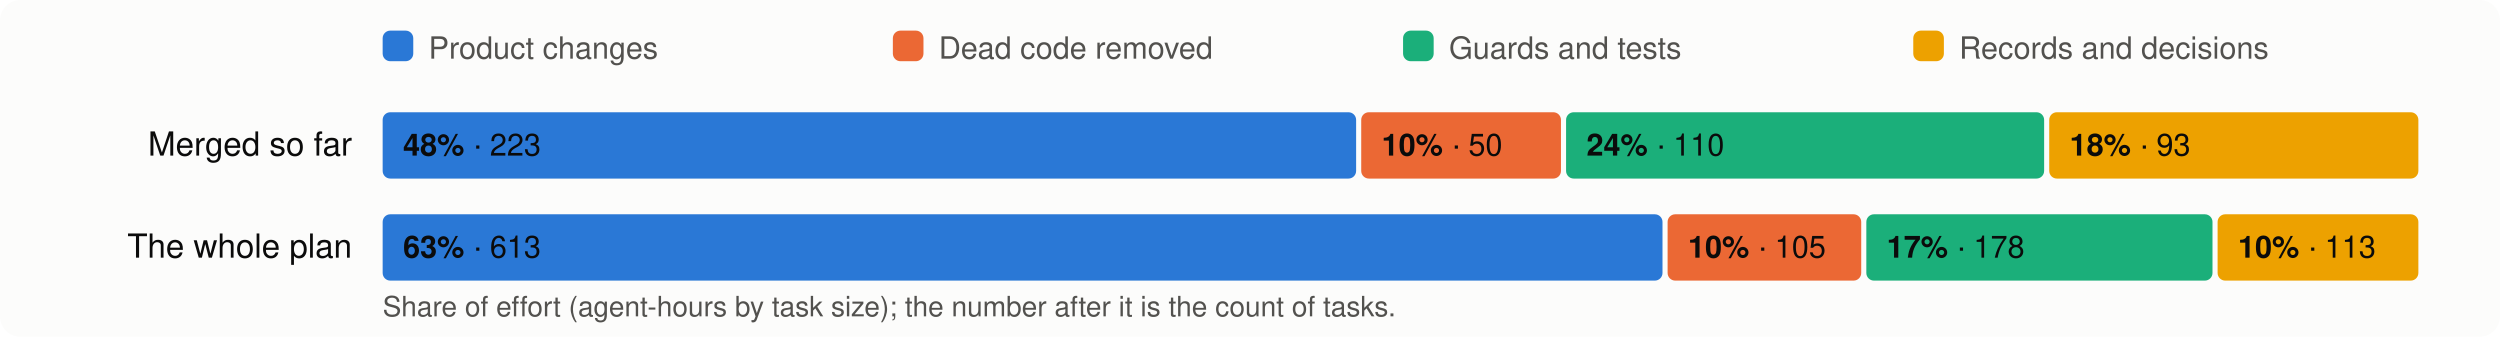
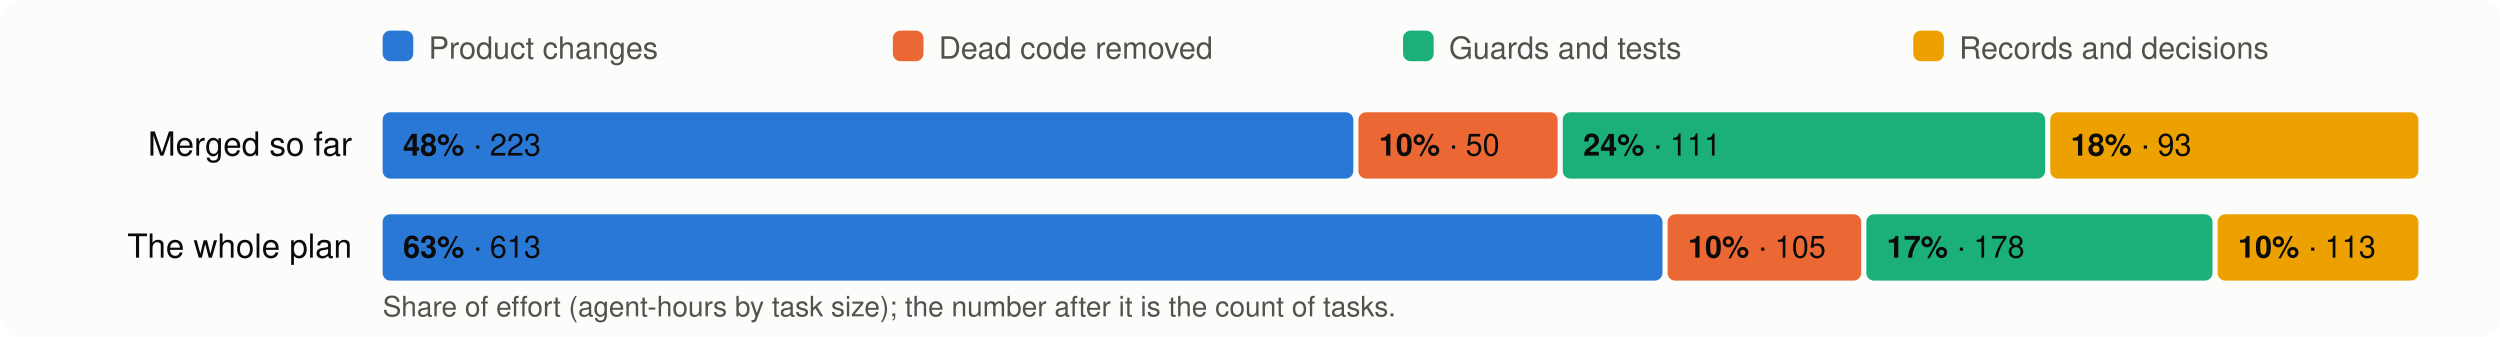
<svg xmlns="http://www.w3.org/2000/svg" viewBox="0 0 980 132" width="980" height="132" font-family="system-ui,-apple-system,Segoe UI,Helvetica,Arial,sans-serif" font-size="13">
  <rect width="980" height="132" rx="8" fill="#fcfcfb" />
  <rect x="150" y="12" width="12" height="12" rx="3" fill="#2a78d6" />
  <text x="168" y="23" fill="#52514e" font-size="12">Product changes</text>
  <rect x="350" y="12" width="12" height="12" rx="3" fill="#eb6834" />
  <text x="368" y="23" fill="#52514e" font-size="12">Dead code removed</text>
  <rect x="550" y="12" width="12" height="12" rx="3" fill="#1baf7a" />
  <text x="568" y="23" fill="#52514e" font-size="12">Guards and tests</text>
  <rect x="750" y="12" width="12" height="12" rx="3" fill="#eda100" />
  <text x="768" y="23" fill="#52514e" font-size="12">Records and decisions</text>
  <text x="138" y="61" text-anchor="end" fill="#0b0b0b">Merged so far</text>
-   <rect x="150.0" y="44" width="381.6" height="26" rx="3" fill="#2a78d6" />
+   <rect x="150.0" y="44" width="380.5" height="26" rx="3" fill="#2a78d6" />
  <text x="158.0" y="61" fill="#0b0b0b" font-size="12">
    <tspan font-weight="600">48%</tspan> · 223</text>
-   <rect x="533.6" y="44" width="78.3" height="26" rx="3" fill="#eb6834" />
-   <text x="541.6" y="61" fill="#0b0b0b" font-size="12">
+   <rect x="532.5" y="44" width="78.1" height="26" rx="3" fill="#eb6834" />
+   <text x="540.5" y="61" fill="#0b0b0b" font-size="12">
    <tspan font-weight="600">10%</tspan> · 50</text>
-   <rect x="613.9" y="44" width="187.4" height="26" rx="3" fill="#1baf7a" />
-   <text x="621.9" y="61" fill="#0b0b0b" font-size="12">
-     <tspan font-weight="600">24%</tspan> · 110</text>
-   <rect x="803.3" y="44" width="144.7" height="26" rx="3" fill="#eda100" />
-   <text x="811.3" y="61" fill="#0b0b0b" font-size="12">
+   <rect x="612.6" y="44" width="189.1" height="26" rx="3" fill="#1baf7a" />
+   <text x="620.6" y="61" fill="#0b0b0b" font-size="12">
+     <tspan font-weight="600">24%</tspan> · 111</text>
+   <rect x="803.7" y="44" width="144.3" height="26" rx="3" fill="#eda100" />
+   <text x="811.7" y="61" fill="#0b0b0b" font-size="12">
    <tspan font-weight="600">18%</tspan> · 93</text>
  <text x="138" y="101" text-anchor="end" fill="#0b0b0b">The whole plan</text>
  <rect x="150.0" y="84" width="501.7" height="26" rx="3" fill="#2a78d6" />
  <text x="158.0" y="101" fill="#0b0b0b" font-size="12">
    <tspan font-weight="600">63%</tspan> · 613</text>
  <rect x="653.7" y="84" width="75.9" height="26" rx="3" fill="#eb6834" />
  <text x="661.7" y="101" fill="#0b0b0b" font-size="12">
    <tspan font-weight="600">10%</tspan> · 105</text>
  <rect x="731.6" y="84" width="135.7" height="26" rx="3" fill="#1baf7a" />
  <text x="739.6" y="101" fill="#0b0b0b" font-size="12">
    <tspan font-weight="600">17%</tspan> · 178</text>
  <rect x="869.3" y="84" width="78.7" height="26" rx="3" fill="#eda100" />
  <text x="877.3" y="101" fill="#0b0b0b" font-size="12">
    <tspan font-weight="600">10%</tspan> · 113</text>
  <text x="150" y="124" fill="#52514e" font-size="11">Share of effort (agent-hours by task size); the number after it is the count of tasks.</text>
</svg>
